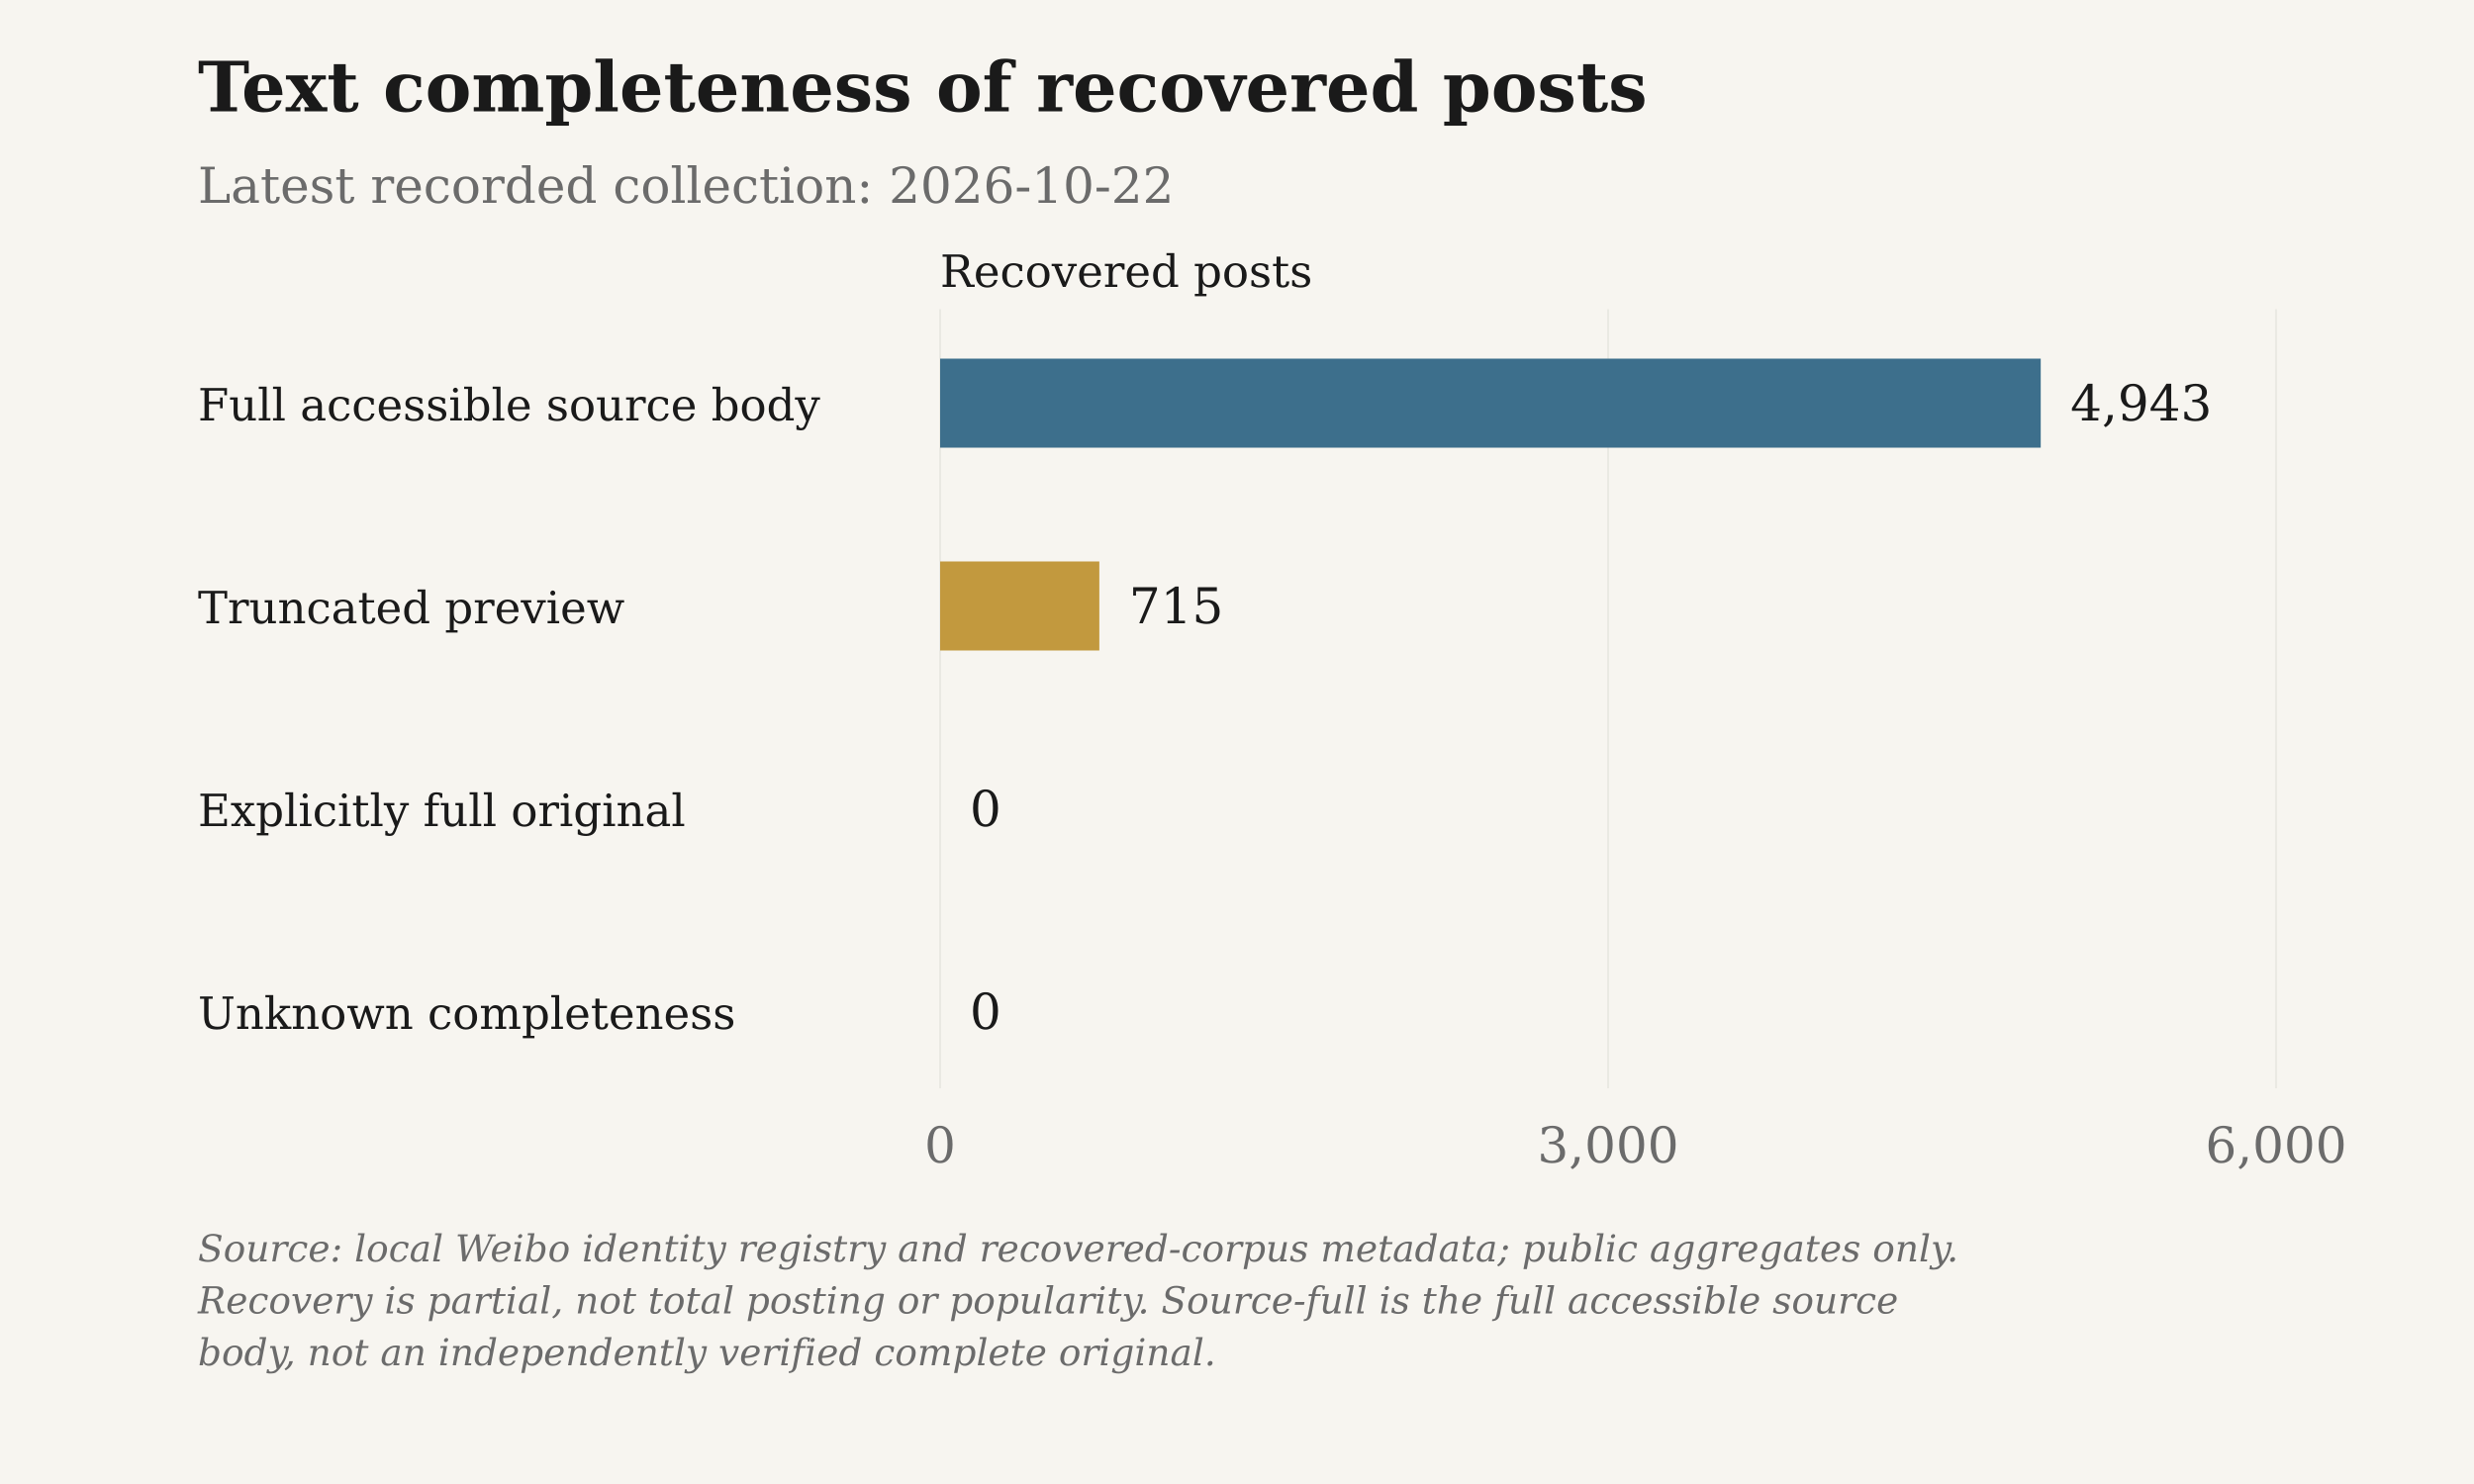
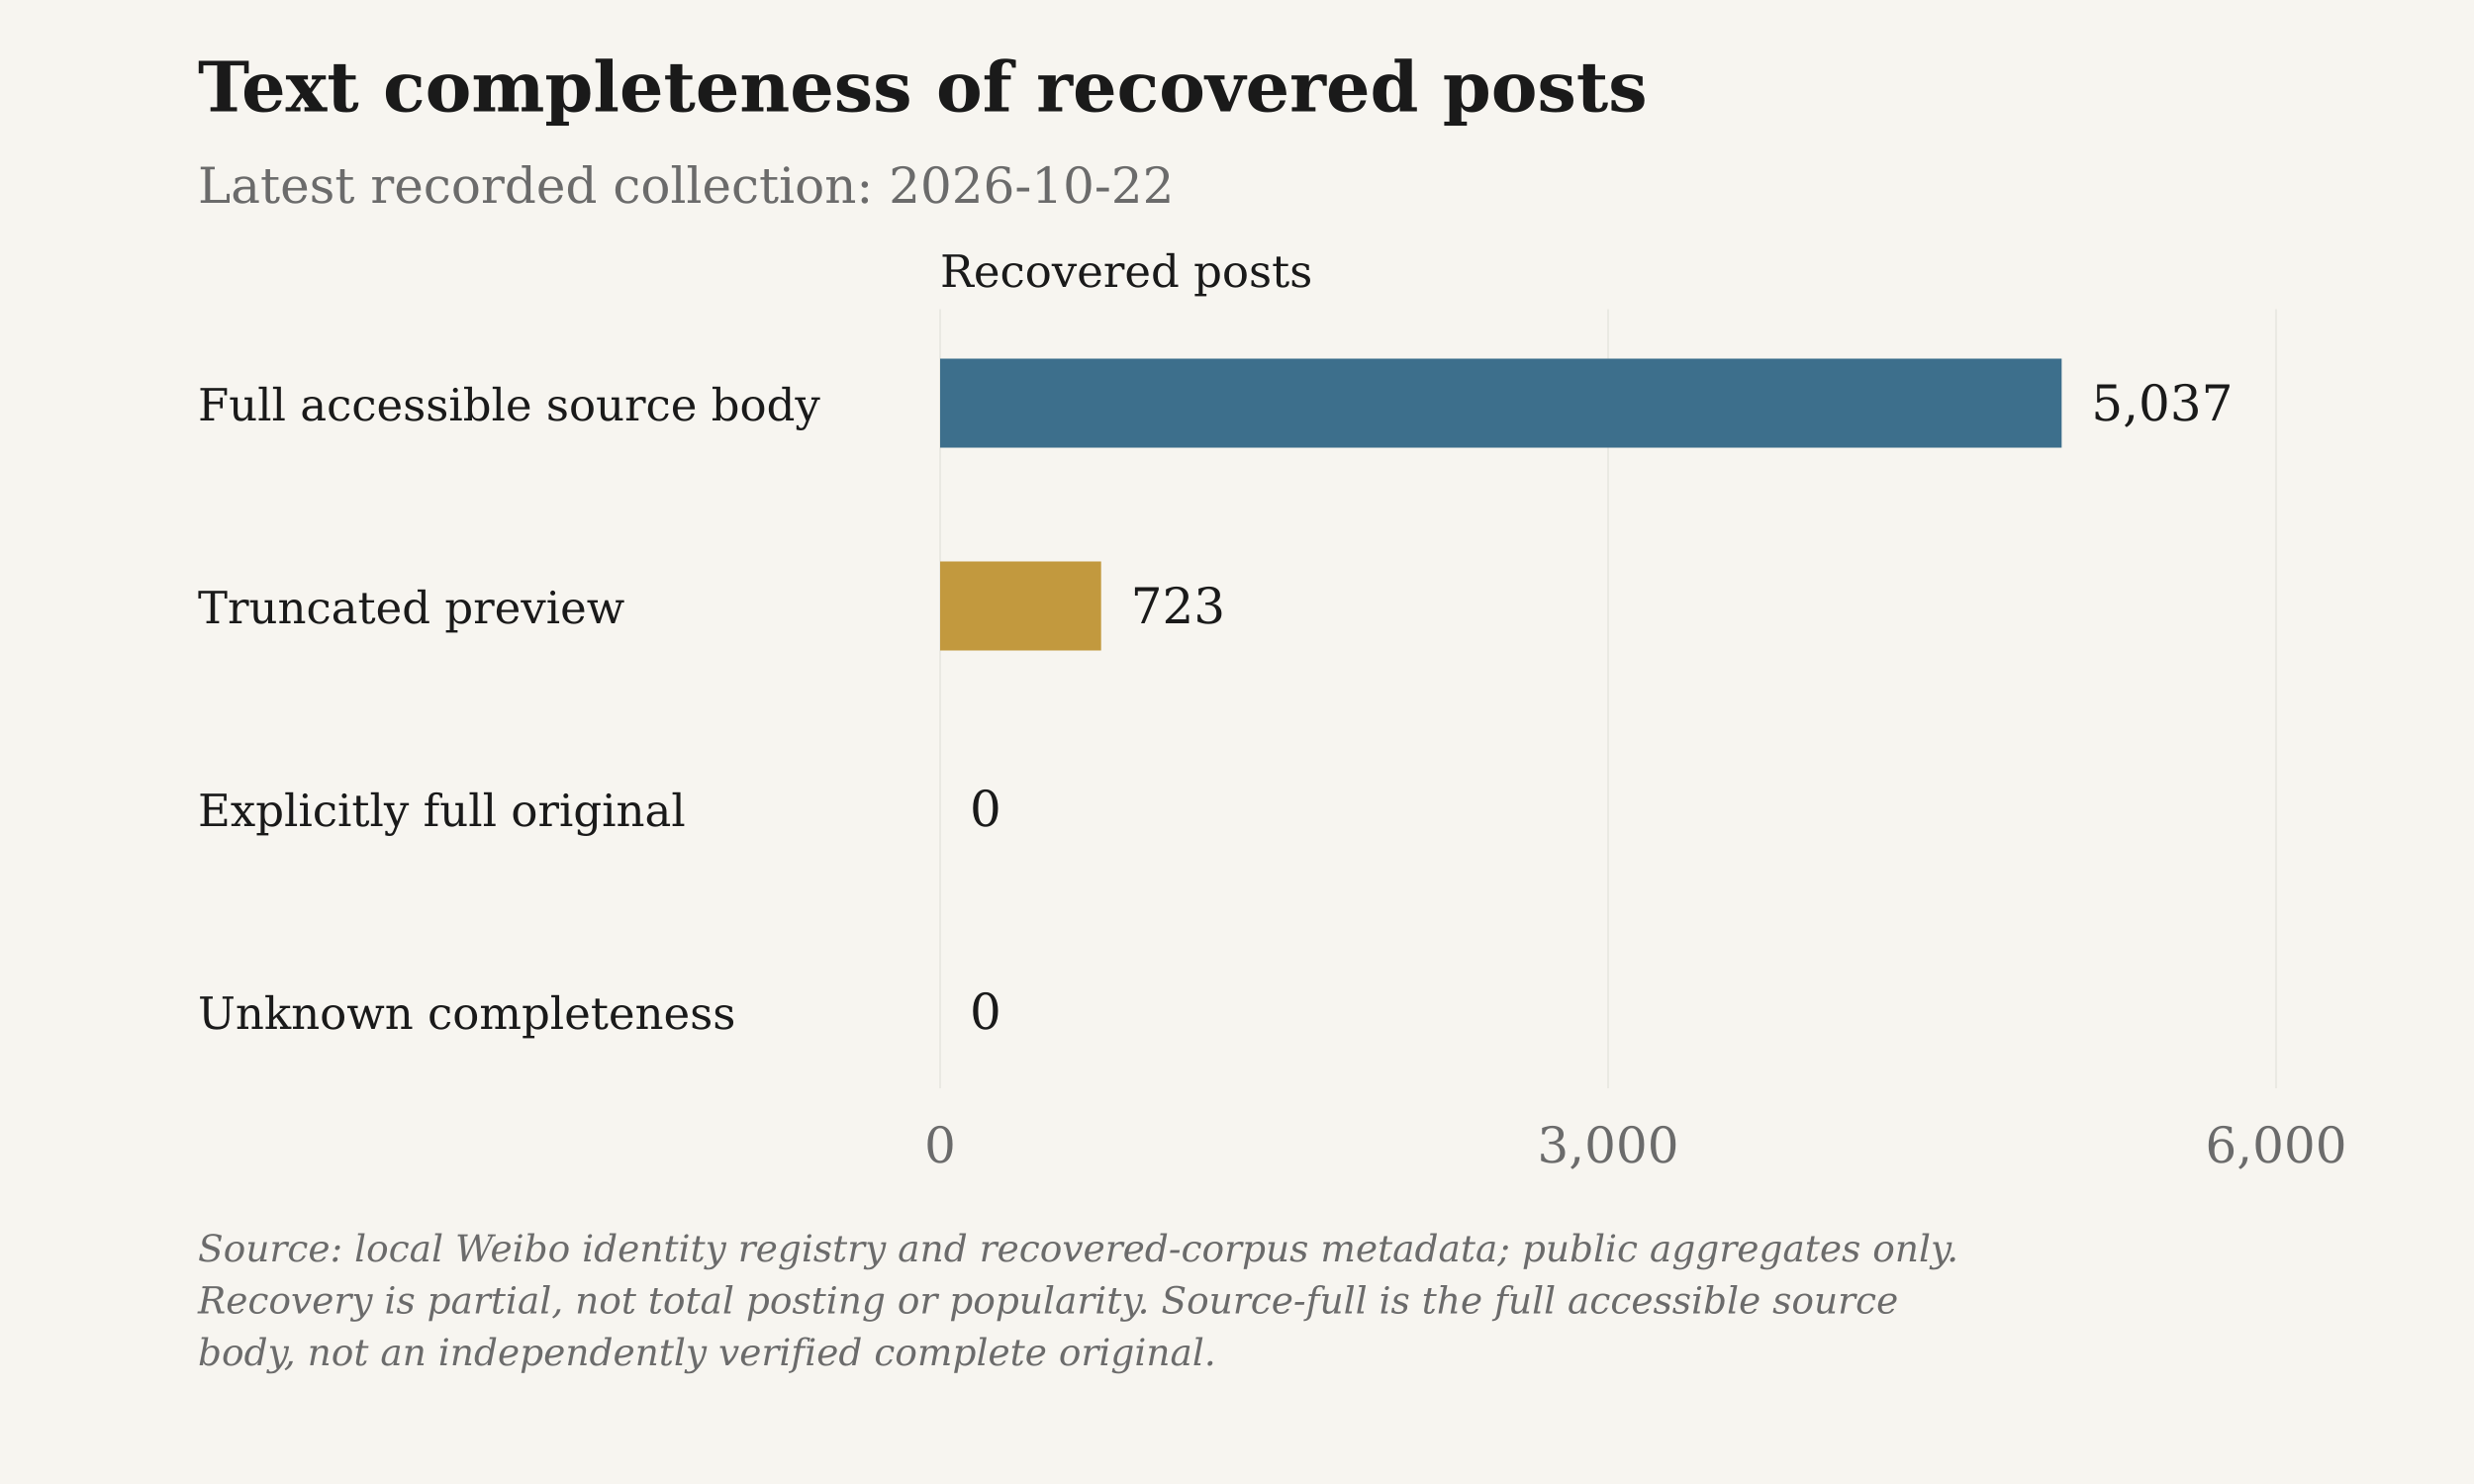
<svg xmlns="http://www.w3.org/2000/svg" viewBox="0 0 1000 600" role="img" aria-label="Text completeness of recovered posts">
  <rect class="chart-background" width="1000" height="600" fill="#F7F5F0" />
  <g font-family="DejaVu Serif, Georgia, 'Times New Roman', serif" font-size="20" fill="#6B6B6B">
    <text x="80" y="45" font-size="28" font-weight="bold" fill="#1A1A1A">Text completeness of recovered posts</text>
    <text x="80" y="82">Latest recorded collection: 2026-10-22</text>
    <text class="axis-unit" x="380" y="116" font-size="18" fill="#1A1A1A">Recovered posts</text>
    <path d="M380.00 125V440" stroke="#D6D3CC" stroke-opacity=".6" stroke-width=".5" />
    <text x="380.00" y="470" text-anchor="middle">0</text>
    <path d="M650.00 125V440" stroke="#D6D3CC" stroke-opacity=".6" stroke-width=".5" />
    <text x="650.00" y="470" text-anchor="middle">3,000</text>
    <path d="M920.00 125V440" stroke="#D6D3CC" stroke-opacity=".6" stroke-width=".5" />
    <text x="920.00" y="470" text-anchor="middle">6,000</text>
    <text x="80" y="170" font-size="18" fill="#1A1A1A">Full accessible source body</text>
-     <rect class="data-bar" data-label="Full accessible source body" data-value="4943" x="380" y="145" width="444.87" height="36" fill="#3D6F8C" />
-     <text x="836.87" y="170" fill="#1A1A1A">4,943</text>
+     <rect class="data-bar" data-label="Full accessible source body" data-value="5037" x="380" y="145" width="453.33" height="36" fill="#3D6F8C" />
+     <text x="845.33" y="170" fill="#1A1A1A">5,037</text>
    <text x="80" y="252" font-size="18" fill="#1A1A1A">Truncated preview</text>
-     <rect class="data-bar" data-label="Truncated preview" data-value="715" x="380" y="227" width="64.35" height="36" fill="#C2993E" />
-     <text x="456.35" y="252" fill="#1A1A1A">715</text>
+     <rect class="data-bar" data-label="Truncated preview" data-value="723" x="380" y="227" width="65.07" height="36" fill="#C2993E" />
+     <text x="457.07" y="252" fill="#1A1A1A">723</text>
    <text x="80" y="334" font-size="18" fill="#1A1A1A">Explicitly full original</text>
    <rect class="data-bar" data-label="Explicitly full original" data-value="0" x="380" y="309" width="0.00" height="36" fill="#4A7C59" />
    <text x="392.00" y="334" fill="#1A1A1A">0</text>
    <text x="80" y="416" font-size="18" fill="#1A1A1A">Unknown completeness</text>
    <rect class="data-bar" data-label="Unknown completeness" data-value="0" x="380" y="391" width="0.00" height="36" fill="#6B6B6B" />
    <text x="392.00" y="416" fill="#1A1A1A">0</text>
    <text class="figure-source" x="80" y="510" font-size="15" font-style="italic">Source: local Weibo identity registry and recovered-corpus metadata; public aggregates only.</text>
    <text class="figure-source" x="80" y="531" font-size="15" font-style="italic">Recovery is partial, not total posting or popularity. Source-full is the full accessible source</text>
    <text class="figure-source" x="80" y="552" font-size="15" font-style="italic">body, not an independently verified complete original.</text>
  </g>
</svg>
